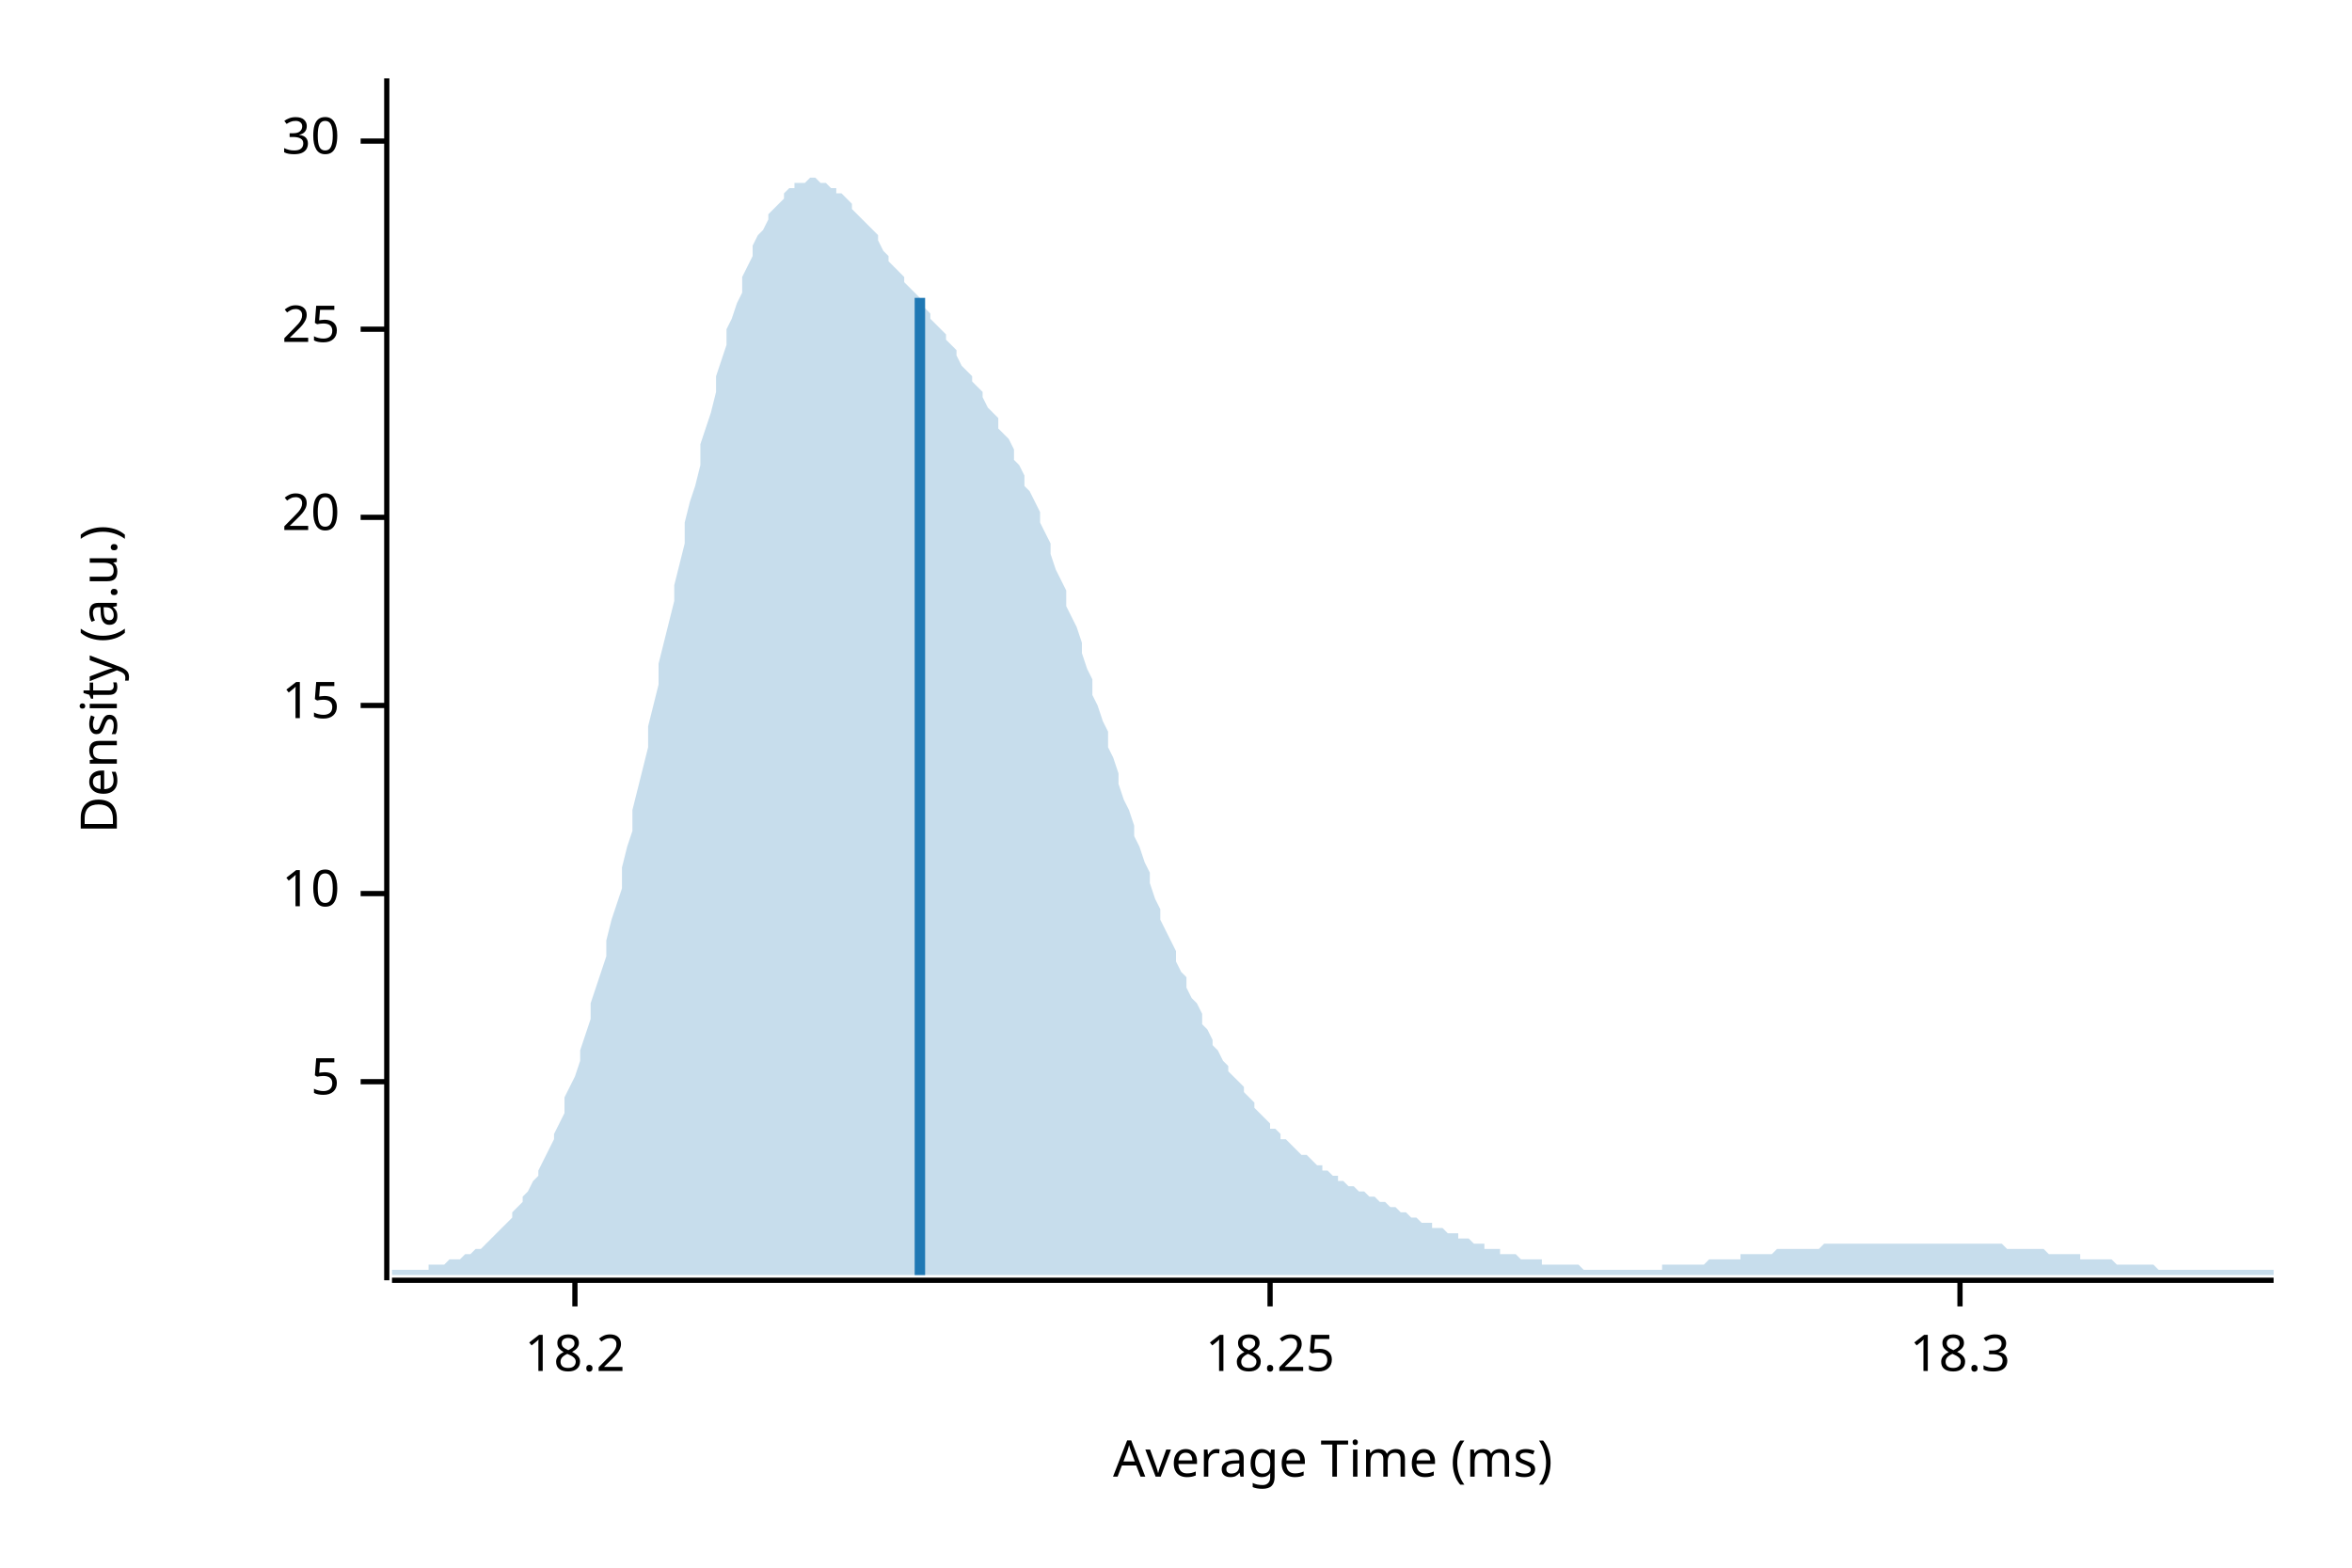
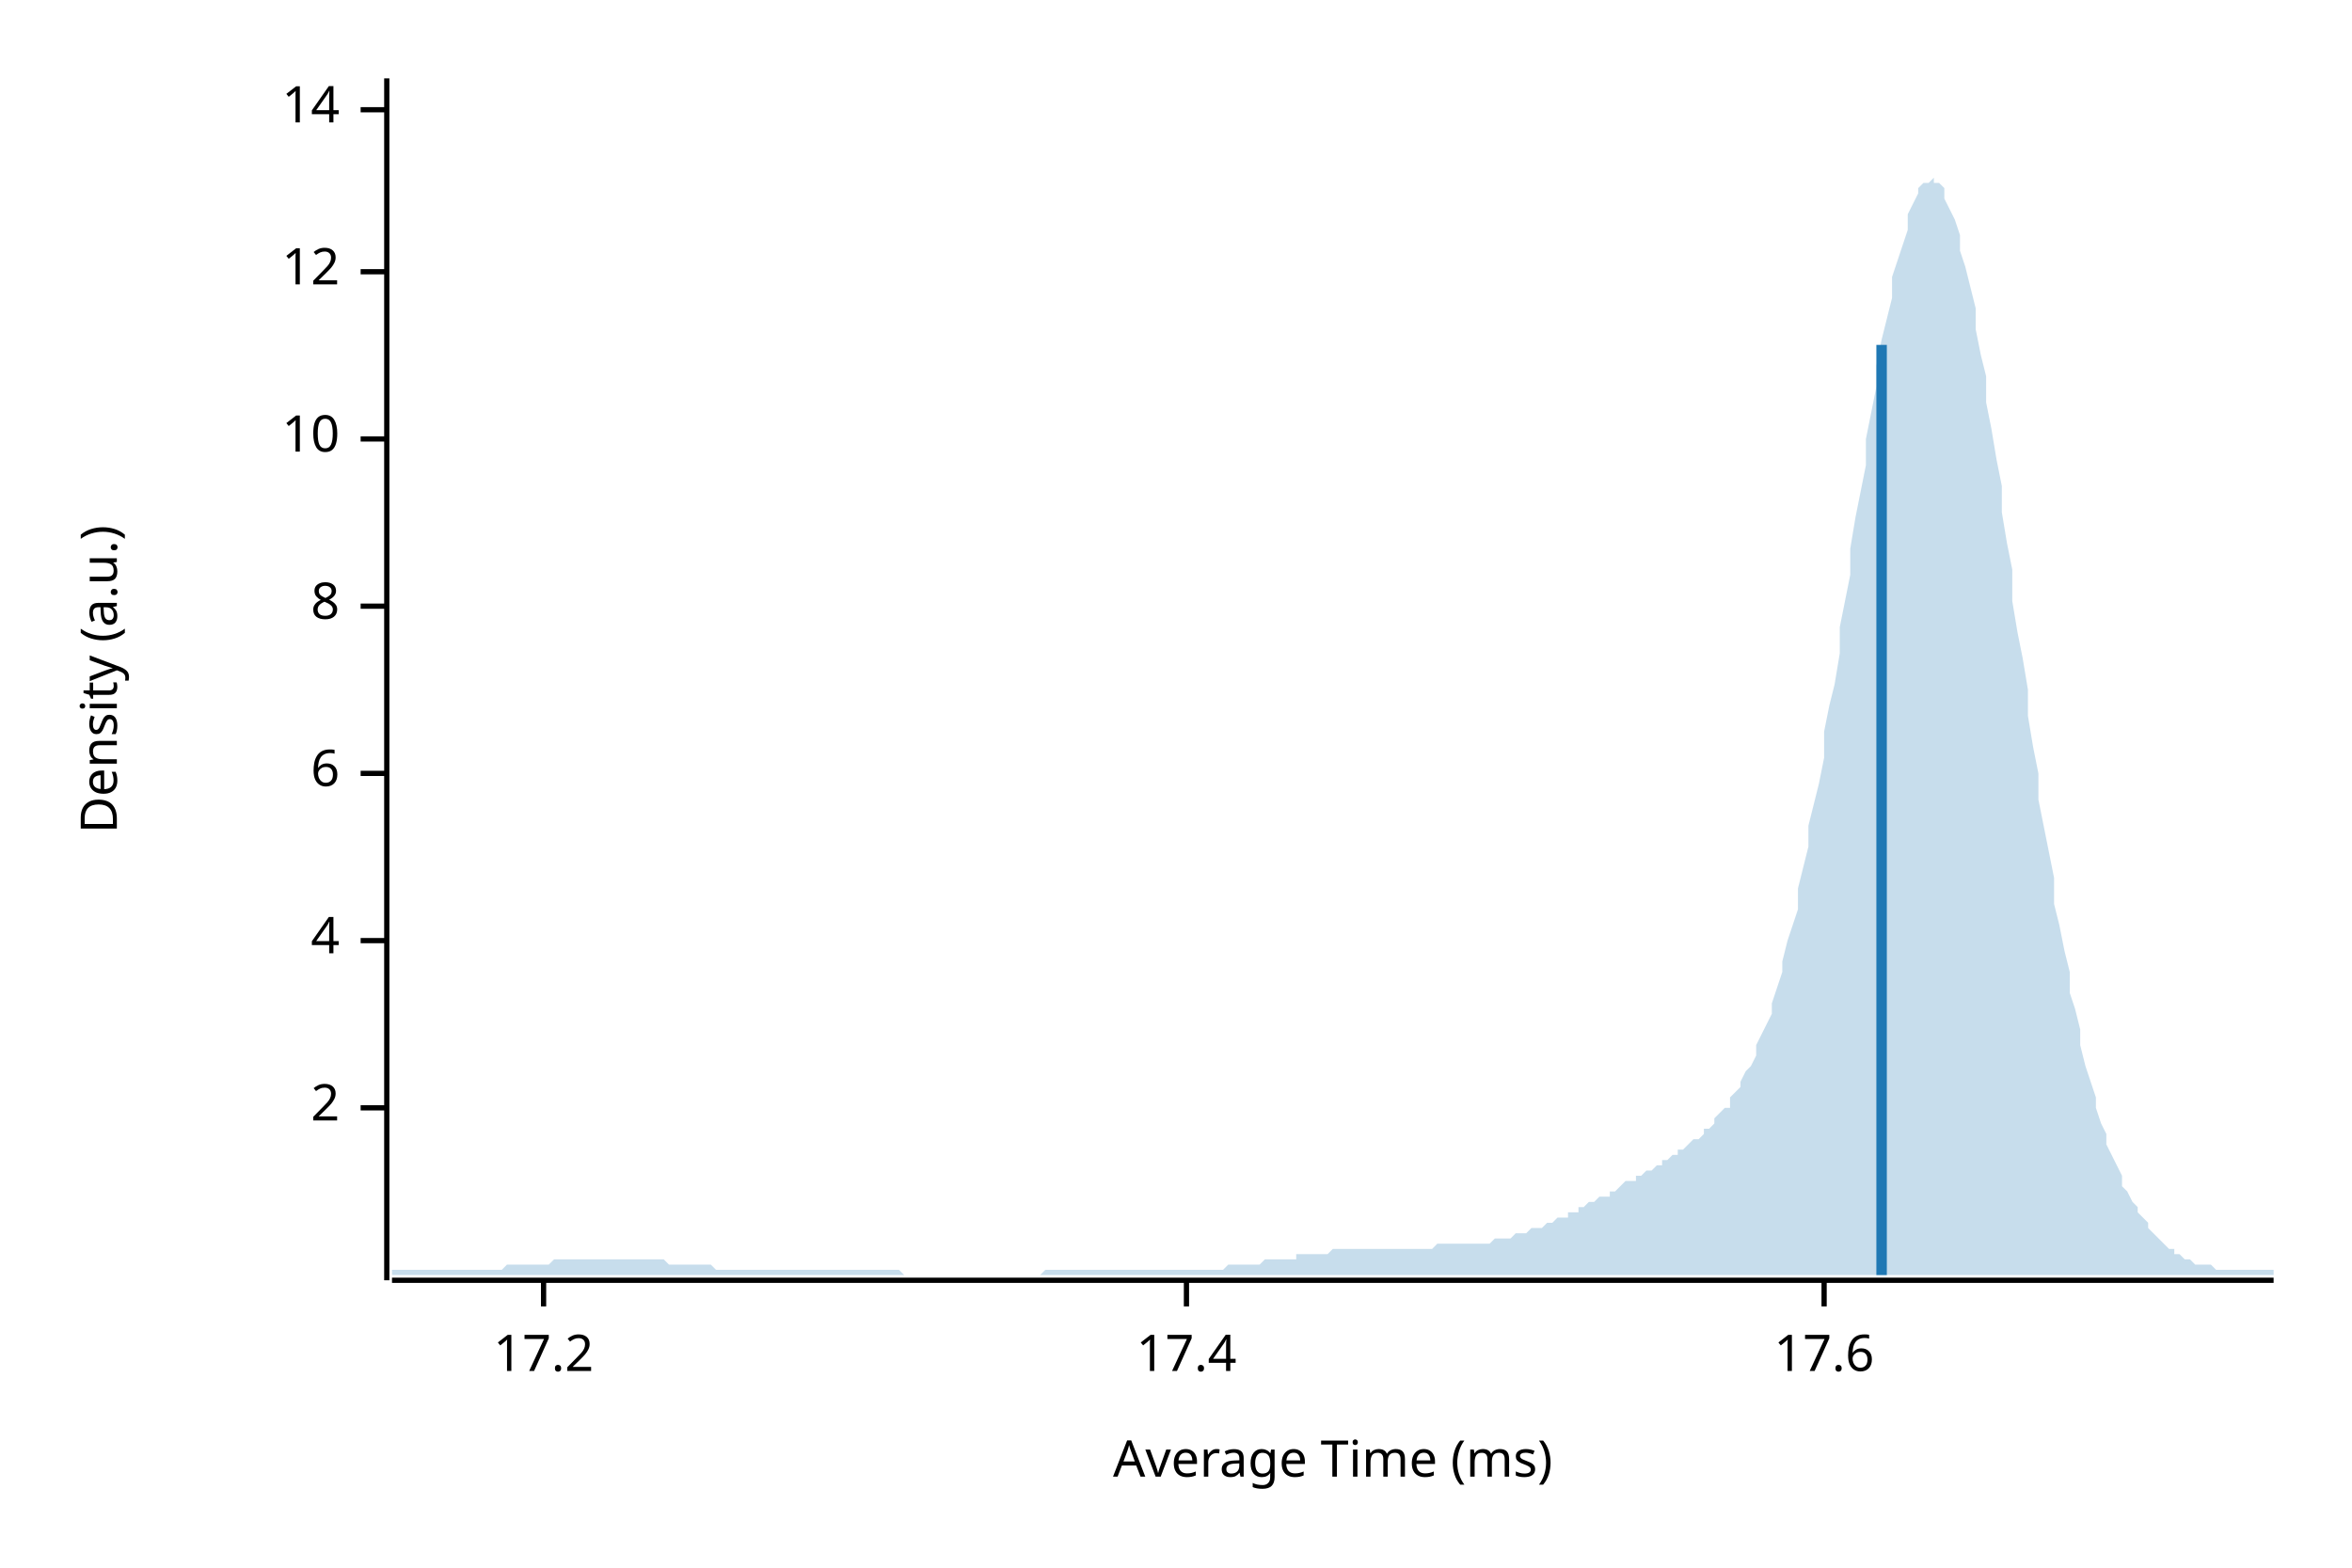
<svg xmlns="http://www.w3.org/2000/svg" width="450" height="300" viewBox="0 0 450 300">
  <text x="15" y="130" dy="0.76em" text-anchor="middle" font-family="sans-serif" font-size="9.677" opacity="1" fill="#000000" transform="rotate(270, 15, 130)">
Density (a.u.)
</text>
  <text x="255" y="285" dy="-0.5ex" text-anchor="middle" font-family="sans-serif" font-size="9.677" opacity="1" fill="#000000">
Average Time (ms)
</text>
  <polyline fill="none" opacity="1" stroke="#000000" stroke-width="1" points="74,15 74,245 " />
-   <text x="65" y="207" dy="0.5ex" text-anchor="end" font-family="sans-serif" font-size="9.677" opacity="1" fill="#000000">
- 5
+   <text x="65" y="212" dy="0.5ex" text-anchor="end" font-family="sans-serif" font-size="9.677" opacity="1" fill="#000000">
+ 2
</text>
-   <polyline fill="none" opacity="1" stroke="#000000" stroke-width="1" points="69,207 74,207 " />
-   <text x="65" y="171" dy="0.5ex" text-anchor="end" font-family="sans-serif" font-size="9.677" opacity="1" fill="#000000">
+   <polyline fill="none" opacity="1" stroke="#000000" stroke-width="1" points="69,212 74,212 " />
+   <text x="65" y="180" dy="0.5ex" text-anchor="end" font-family="sans-serif" font-size="9.677" opacity="1" fill="#000000">
+ 4
+ </text>
+   <polyline fill="none" opacity="1" stroke="#000000" stroke-width="1" points="69,180 74,180 " />
+   <text x="65" y="148" dy="0.5ex" text-anchor="end" font-family="sans-serif" font-size="9.677" opacity="1" fill="#000000">
+ 6
+ </text>
+   <polyline fill="none" opacity="1" stroke="#000000" stroke-width="1" points="69,148 74,148 " />
+   <text x="65" y="116" dy="0.5ex" text-anchor="end" font-family="sans-serif" font-size="9.677" opacity="1" fill="#000000">
+ 8
+ </text>
+   <polyline fill="none" opacity="1" stroke="#000000" stroke-width="1" points="69,116 74,116 " />
+   <text x="65" y="84" dy="0.5ex" text-anchor="end" font-family="sans-serif" font-size="9.677" opacity="1" fill="#000000">
10
</text>
-   <polyline fill="none" opacity="1" stroke="#000000" stroke-width="1" points="69,171 74,171 " />
-   <text x="65" y="135" dy="0.5ex" text-anchor="end" font-family="sans-serif" font-size="9.677" opacity="1" fill="#000000">
- 15
+   <polyline fill="none" opacity="1" stroke="#000000" stroke-width="1" points="69,84 74,84 " />
+   <text x="65" y="52" dy="0.5ex" text-anchor="end" font-family="sans-serif" font-size="9.677" opacity="1" fill="#000000">
+ 12
</text>
-   <polyline fill="none" opacity="1" stroke="#000000" stroke-width="1" points="69,135 74,135 " />
-   <text x="65" y="99" dy="0.5ex" text-anchor="end" font-family="sans-serif" font-size="9.677" opacity="1" fill="#000000">
- 20
+   <polyline fill="none" opacity="1" stroke="#000000" stroke-width="1" points="69,52 74,52 " />
+   <text x="65" y="21" dy="0.5ex" text-anchor="end" font-family="sans-serif" font-size="9.677" opacity="1" fill="#000000">
+ 14
</text>
-   <polyline fill="none" opacity="1" stroke="#000000" stroke-width="1" points="69,99 74,99 " />
-   <text x="65" y="63" dy="0.5ex" text-anchor="end" font-family="sans-serif" font-size="9.677" opacity="1" fill="#000000">
- 25
+   <polyline fill="none" opacity="1" stroke="#000000" stroke-width="1" points="69,21 74,21 " />
+   <polyline fill="none" opacity="1" stroke="#000000" stroke-width="1" points="75,245 435,245 " />
+   <text x="104" y="255" dy="0.76em" text-anchor="middle" font-family="sans-serif" font-size="9.677" opacity="1" fill="#000000">
+ 17.2
</text>
-   <polyline fill="none" opacity="1" stroke="#000000" stroke-width="1" points="69,63 74,63 " />
-   <text x="65" y="27" dy="0.5ex" text-anchor="end" font-family="sans-serif" font-size="9.677" opacity="1" fill="#000000">
- 30
+   <polyline fill="none" opacity="1" stroke="#000000" stroke-width="1" points="104,245 104,250 " />
+   <text x="227" y="255" dy="0.76em" text-anchor="middle" font-family="sans-serif" font-size="9.677" opacity="1" fill="#000000">
+ 17.4
</text>
-   <polyline fill="none" opacity="1" stroke="#000000" stroke-width="1" points="69,27 74,27 " />
-   <polyline fill="none" opacity="1" stroke="#000000" stroke-width="1" points="75,245 435,245 " />
-   <text x="110" y="255" dy="0.76em" text-anchor="middle" font-family="sans-serif" font-size="9.677" opacity="1" fill="#000000">
- 18.2
+   <polyline fill="none" opacity="1" stroke="#000000" stroke-width="1" points="227,245 227,250 " />
+   <text x="349" y="255" dy="0.76em" text-anchor="middle" font-family="sans-serif" font-size="9.677" opacity="1" fill="#000000">
+ 17.6
</text>
-   <polyline fill="none" opacity="1" stroke="#000000" stroke-width="1" points="110,245 110,250 " />
-   <text x="243" y="255" dy="0.76em" text-anchor="middle" font-family="sans-serif" font-size="9.677" opacity="1" fill="#000000">
- 18.25
- </text>
-   <polyline fill="none" opacity="1" stroke="#000000" stroke-width="1" points="243,245 243,250 " />
-   <text x="375" y="255" dy="0.76em" text-anchor="middle" font-family="sans-serif" font-size="9.677" opacity="1" fill="#000000">
- 18.3
- </text>
-   <polyline fill="none" opacity="1" stroke="#000000" stroke-width="1" points="375,245 375,250 " />
-   <polygon opacity="0.25" fill="#1F78B4" points="75,243 75,243 76,243 77,243 77,243 78,243 79,243 80,243 80,243 81,243 82,243 82,242 83,242 84,242 85,242 85,242 86,241 87,241 87,241 88,241 89,240 90,240 90,240 91,239 92,239 93,238 93,238 94,237 95,236 95,236 96,235 97,234 98,233 98,232 99,231 100,230 100,229 101,228 102,226 103,225 103,224 104,222 105,220 106,218 106,217 107,215 108,213 108,210 109,208 110,206 111,203 111,201 112,198 113,195 113,192 114,189 115,186 116,183 116,180 117,176 118,173 119,170 119,166 120,162 121,159 121,155 122,151 123,147 124,143 124,139 125,135 126,131 126,127 127,123 128,119 129,115 129,112 130,108 131,104 131,100 132,96 133,93 134,89 134,85 135,82 136,79 137,75 137,72 138,69 139,66 139,63 140,61 141,58 142,56 142,53 143,51 144,49 144,47 145,45 146,44 147,42 147,41 148,40 149,39 150,38 150,37 151,36 152,36 152,35 153,35 154,35 155,34 155,34 156,34 157,35 157,35 158,35 159,36 160,36 160,37 161,37 162,38 163,39 163,40 164,41 165,42 165,42 166,43 167,44 168,45 168,46 169,48 170,49 170,50 171,51 172,52 173,53 173,54 174,55 175,56 176,57 176,58 177,59 178,60 178,61 179,62 180,63 181,64 181,65 182,66 183,67 183,68 184,70 185,71 186,72 186,73 187,74 188,75 188,76 189,78 190,79 191,80 191,82 192,83 193,84 194,86 194,88 195,89 196,91 196,93 197,94 198,96 199,98 199,100 200,102 201,104 201,106 202,109 203,111 204,113 204,116 205,118 206,120 207,123 207,125 208,128 209,130 209,133 210,135 211,138 212,140 212,143 213,145 214,148 214,150 215,153 216,155 217,158 217,160 218,162 219,165 220,167 220,169 221,172 222,174 222,176 223,178 224,180 225,182 225,184 226,186 227,187 227,189 228,191 229,192 230,194 230,196 231,197 232,199 232,200 233,201 234,203 235,204 235,205 236,206 237,207 238,208 238,209 239,210 240,211 240,212 241,213 242,214 243,215 243,216 244,216 245,217 245,218 246,218 247,219 248,220 248,220 249,221 250,221 251,222 251,222 252,223 253,223 253,224 254,224 255,225 256,225 256,226 257,226 258,227 258,227 259,227 260,228 261,228 261,228 262,229 263,229 264,230 264,230 265,230 266,231 266,231 267,231 268,232 269,232 269,232 270,233 271,233 271,233 272,234 273,234 274,234 274,235 275,235 276,235 277,236 277,236 278,236 279,236 279,237 280,237 281,237 282,238 282,238 283,238 284,238 284,239 285,239 286,239 287,239 287,240 288,240 289,240 289,240 290,240 291,241 292,241 292,241 293,241 294,241 295,241 295,242 296,242 297,242 297,242 298,242 299,242 300,242 300,242 301,242 302,242 302,242 303,243 304,243 305,243 305,243 306,243 307,243 308,243 308,243 309,243 310,243 310,243 311,243 312,243 313,243 313,243 314,243 315,243 315,243 316,243 317,243 318,243 318,242 319,242 320,242 321,242 321,242 322,242 323,242 323,242 324,242 325,242 326,242 326,242 327,241 328,241 328,241 329,241 330,241 331,241 331,241 332,241 333,241 333,240 334,240 335,240 336,240 336,240 337,240 338,240 339,240 339,240 340,239 341,239 341,239 342,239 343,239 344,239 344,239 345,239 346,239 346,239 347,239 348,239 349,238 349,238 350,238 351,238 352,238 352,238 353,238 354,238 354,238 355,238 356,238 357,238 357,238 358,238 359,238 359,238 360,238 361,238 362,238 362,238 363,238 364,238 365,238 365,238 366,238 367,238 367,238 368,238 369,238 370,238 370,238 371,238 372,238 372,238 373,238 374,238 375,238 375,238 376,238 377,238 378,238 378,238 379,238 380,238 380,238 381,238 382,238 383,238 383,238 384,239 385,239 385,239 386,239 387,239 388,239 388,239 389,239 390,239 390,239 391,239 392,240 393,240 393,240 394,240 395,240 396,240 396,240 397,240 398,240 398,241 399,241 400,241 401,241 401,241 402,241 403,241 403,241 404,241 405,242 406,242 406,242 407,242 408,242 409,242 409,242 410,242 411,242 411,242 412,242 413,243 414,243 414,243 415,243 416,243 416,243 417,243 418,243 419,243 419,243 420,243 421,243 422,243 422,243 423,243 424,243 424,243 425,243 426,243 427,243 427,243 428,243 429,243 429,243 430,243 431,243 432,243 432,243 433,243 434,243 435,243 435,244 75,244 " />
-   <polyline fill="none" opacity="1" stroke="#1F78B4" stroke-width="2" points="176,244 176,57 " />
+   <polyline fill="none" opacity="1" stroke="#000000" stroke-width="1" points="349,245 349,250 " />
+   <polygon opacity="0.25" fill="#1F78B4" points="75,243 75,243 76,243 77,243 77,243 78,243 79,243 80,243 80,243 81,243 82,243 82,243 83,243 84,243 85,243 85,243 86,243 87,243 87,243 88,243 89,243 90,243 90,243 91,243 92,243 93,243 93,243 94,243 95,243 95,243 96,243 97,242 98,242 98,242 99,242 100,242 100,242 101,242 102,242 103,242 103,242 104,242 105,242 106,241 106,241 107,241 108,241 108,241 109,241 110,241 111,241 111,241 112,241 113,241 113,241 114,241 115,241 116,241 116,241 117,241 118,241 119,241 119,241 120,241 121,241 121,241 122,241 123,241 124,241 124,241 125,241 126,241 126,241 127,241 128,242 129,242 129,242 130,242 131,242 131,242 132,242 133,242 134,242 134,242 135,242 136,242 137,243 137,243 138,243 139,243 139,243 140,243 141,243 142,243 142,243 143,243 144,243 144,243 145,243 146,243 147,243 147,243 148,243 149,243 150,243 150,243 151,243 152,243 152,243 153,243 154,243 155,243 155,243 156,243 157,243 157,243 158,243 159,243 160,243 160,243 161,243 162,243 163,243 163,243 164,243 165,243 165,243 166,243 167,243 168,243 168,243 169,243 170,243 170,243 171,243 172,243 173,244 173,244 174,244 175,244 176,244 176,244 177,244 178,244 178,244 179,244 180,244 181,244 181,244 182,244 183,244 183,244 184,244 185,244 186,244 186,244 187,244 188,244 188,244 189,244 190,244 191,244 191,244 192,244 193,244 194,244 194,244 195,244 196,244 196,244 197,244 198,244 199,244 199,244 200,243 201,243 201,243 202,243 203,243 204,243 204,243 205,243 206,243 207,243 207,243 208,243 209,243 209,243 210,243 211,243 212,243 212,243 213,243 214,243 214,243 215,243 216,243 217,243 217,243 218,243 219,243 220,243 220,243 221,243 222,243 222,243 223,243 224,243 225,243 225,243 226,243 227,243 227,243 228,243 229,243 230,243 230,243 231,243 232,243 232,243 233,243 234,243 235,242 235,242 236,242 237,242 238,242 238,242 239,242 240,242 240,242 241,242 242,241 243,241 243,241 244,241 245,241 245,241 246,241 247,241 248,241 248,240 249,240 250,240 251,240 251,240 252,240 253,240 253,240 254,240 255,239 256,239 256,239 257,239 258,239 258,239 259,239 260,239 261,239 261,239 262,239 263,239 264,239 264,239 265,239 266,239 266,239 267,239 268,239 269,239 269,239 270,239 271,239 271,239 272,239 273,239 274,239 274,239 275,238 276,238 277,238 277,238 278,238 279,238 279,238 280,238 281,238 282,238 282,238 283,238 284,238 284,238 285,238 286,237 287,237 287,237 288,237 289,237 289,237 290,236 291,236 292,236 292,236 293,235 294,235 295,235 295,235 296,234 297,234 297,234 298,233 299,233 300,233 300,232 301,232 302,232 302,231 303,231 304,230 305,230 305,230 306,229 307,229 308,229 308,228 309,228 310,227 310,227 311,226 312,226 313,226 313,225 314,225 315,224 315,224 316,224 317,223 318,223 318,222 319,222 320,221 321,221 321,220 322,220 323,219 323,219 324,218 325,218 326,217 326,216 327,216 328,215 328,214 329,213 330,212 331,212 331,210 332,209 333,208 333,207 334,205 335,204 336,202 336,200 337,198 338,196 339,194 339,192 340,189 341,186 341,184 342,180 343,177 344,174 344,170 345,166 346,162 346,158 347,154 348,150 349,145 349,140 350,135 351,131 352,125 352,120 353,115 354,110 354,105 355,99 356,94 357,89 357,84 358,79 359,74 359,70 360,65 361,61 362,57 362,53 363,50 364,47 365,44 365,41 366,39 367,37 367,36 368,35 369,35 370,34 370,35 371,35 372,36 372,38 373,40 374,42 375,45 375,48 376,51 377,55 378,59 378,63 379,68 380,72 380,77 381,82 382,88 383,93 383,98 384,104 385,109 385,115 386,121 387,126 388,132 388,137 389,143 390,148 390,153 391,158 392,163 393,168 393,173 394,177 395,182 396,186 396,190 397,193 398,197 398,200 399,204 400,207 401,210 401,212 402,215 403,217 403,219 404,221 405,223 406,225 406,227 407,228 408,230 409,231 409,232 410,233 411,234 411,235 412,236 413,237 414,238 414,238 415,239 416,239 416,240 417,240 418,241 419,241 419,241 420,242 421,242 422,242 422,242 423,242 424,243 424,243 425,243 426,243 427,243 427,243 428,243 429,243 429,243 430,243 431,243 432,243 432,243 433,243 434,243 435,243 435,244 75,244 " />
+   <polyline fill="none" opacity="1" stroke="#1F78B4" stroke-width="2" points="360,244 360,66 " />
</svg>
